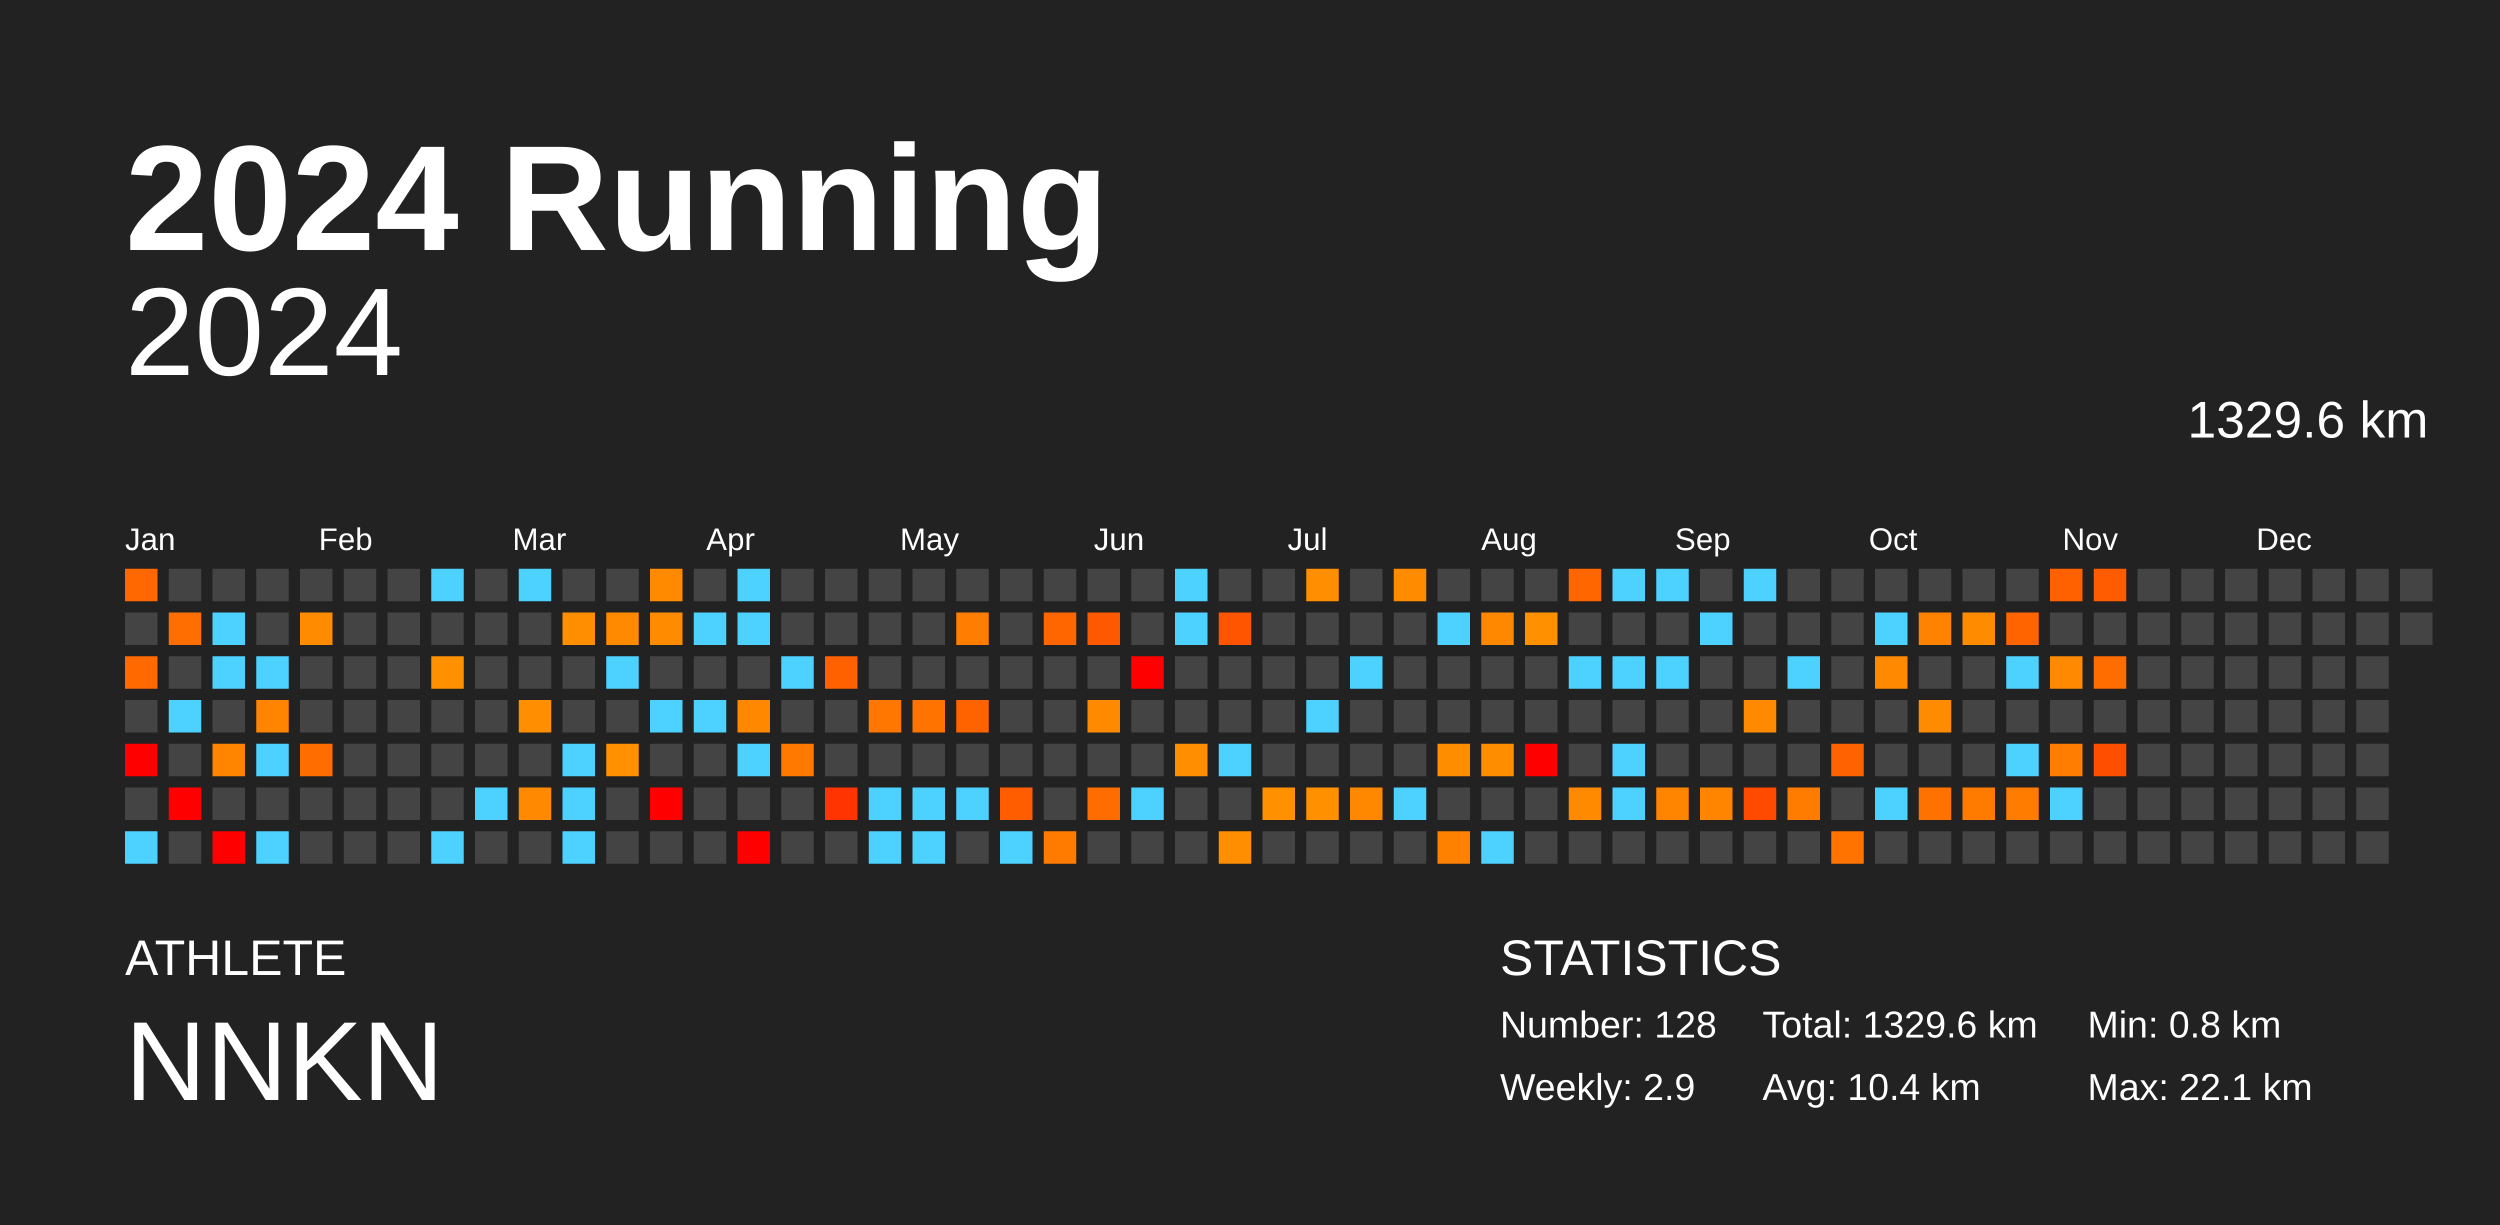
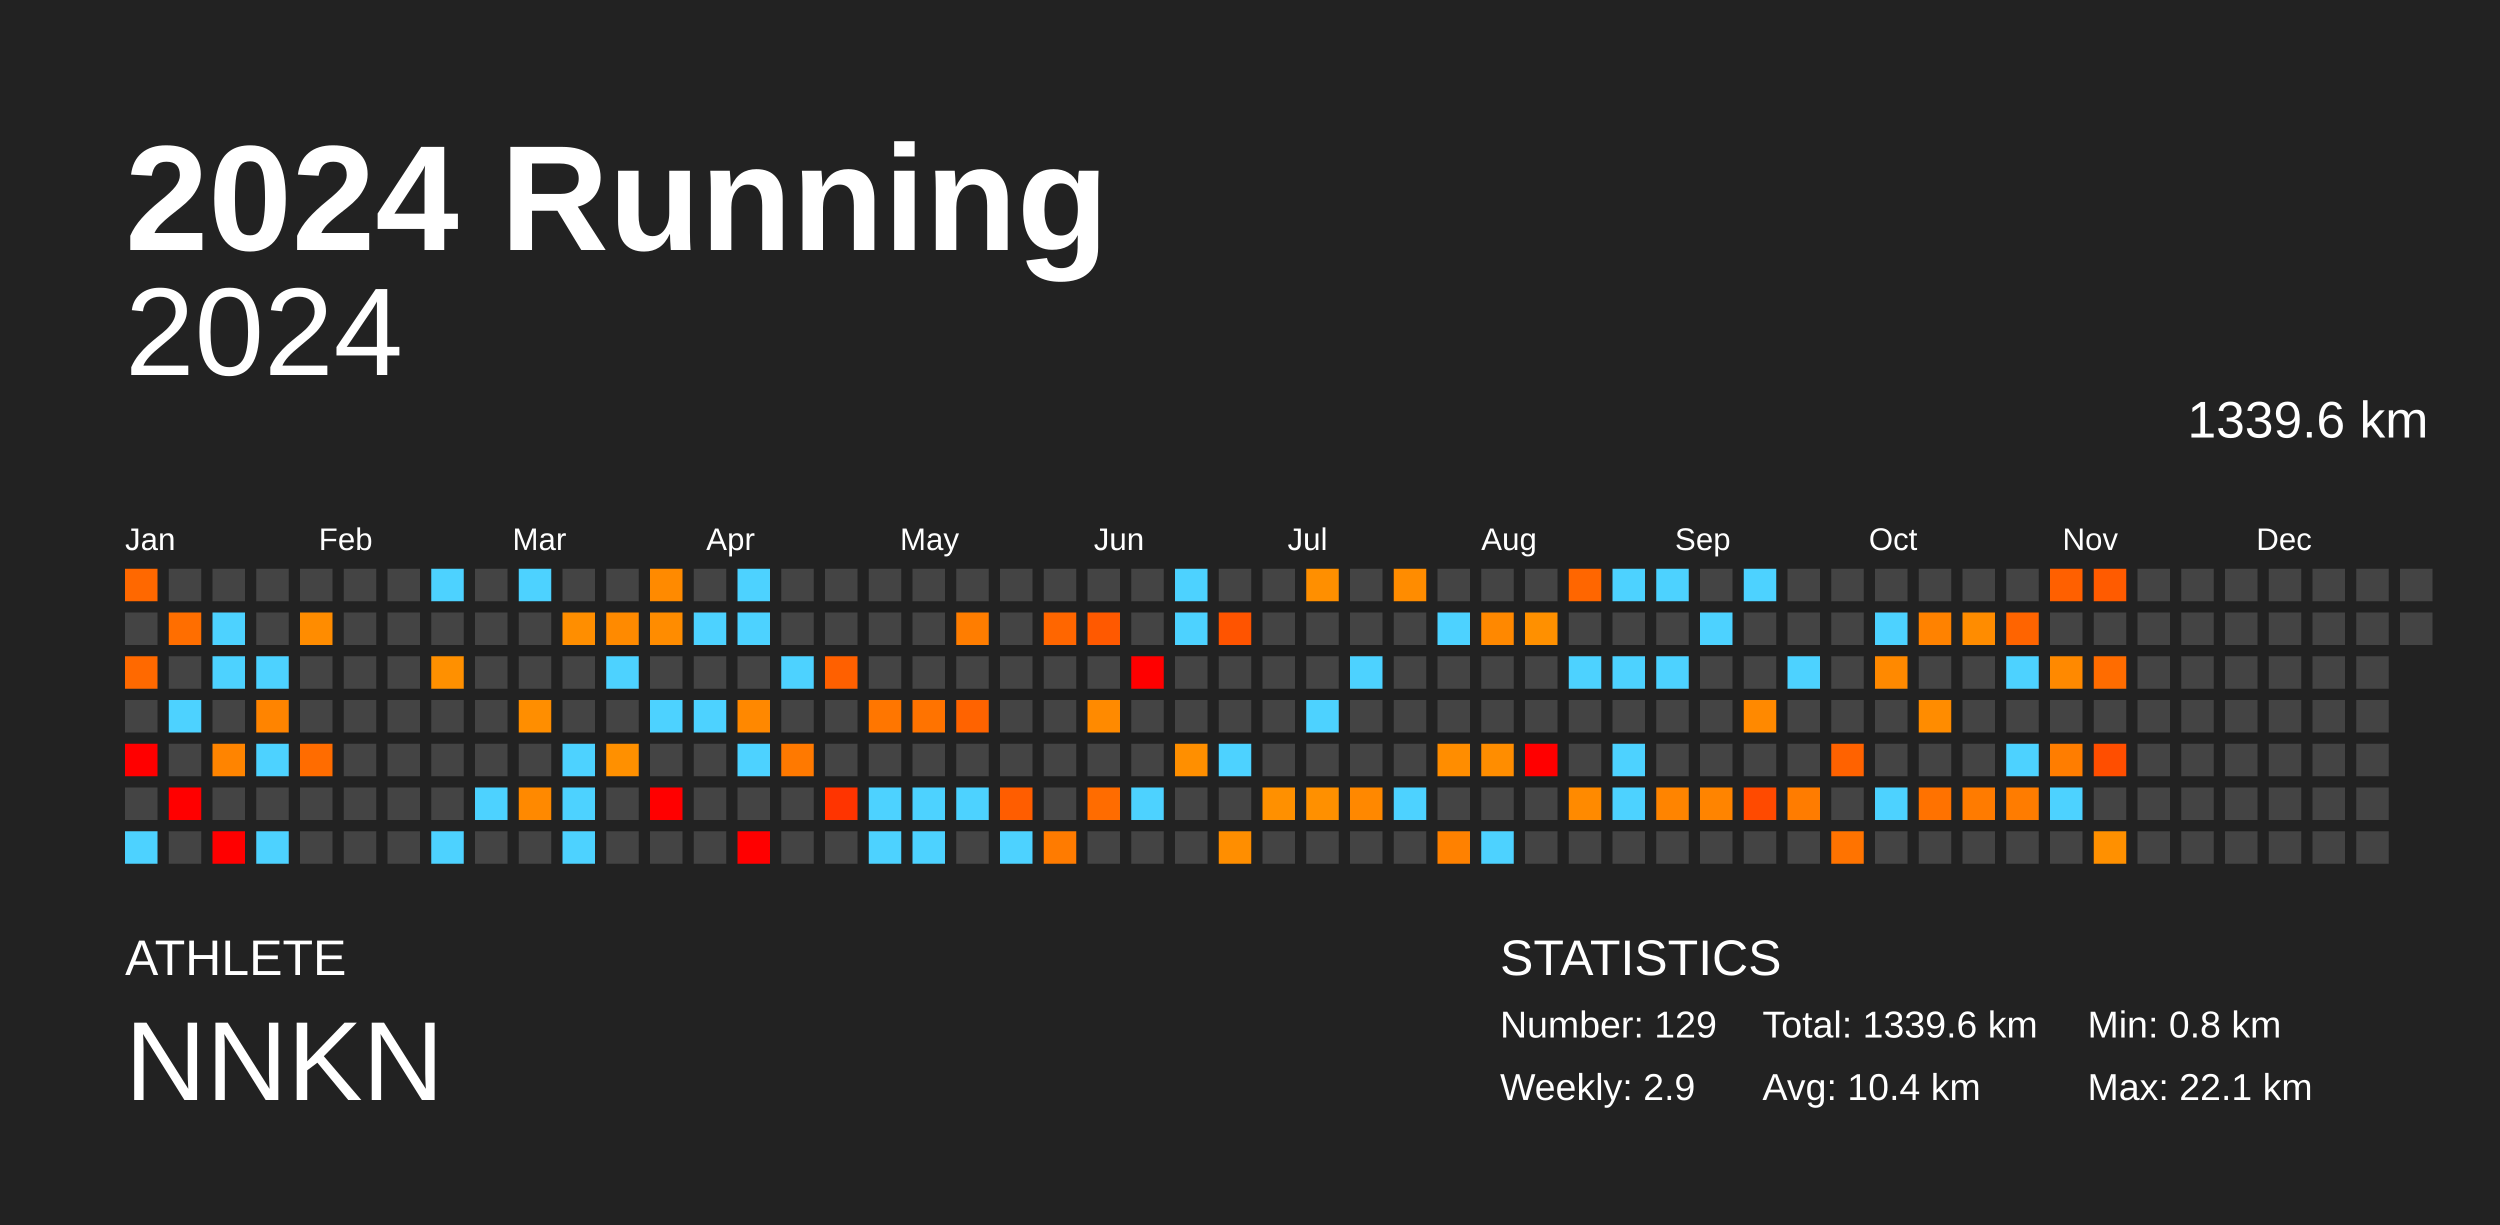
<svg xmlns="http://www.w3.org/2000/svg" baseProfile="full" height="98mm" version="1.1" viewBox="0,0,200,98" width="200mm">
  <defs />
  <rect fill="#222222" height="98" width="200" x="0" y="0" />
  <text fill="#FFFFFF" style="font-size:12px; font-family:Arial; font-weight:bold;" x="10" y="20">2024 Running</text>
  <text fill="#FFFFFF" style="font-size:4px; font-family:Arial" x="10" y="78">ATHLETE</text>
  <text fill="#FFFFFF" style="font-size:9px; font-family:Arial" x="10" y="88">NNKN</text>
  <text fill="#FFFFFF" style="font-size:4px; font-family:Arial" x="120" y="78">STATISTICS</text>
-   <text fill="#FFFFFF" style="font-size:3px; font-family:Arial" x="120" y="83">Number: 128</text>
+   <text fill="#FFFFFF" style="font-size:3px; font-family:Arial" x="120" y="83">Number: 129</text>
  <text fill="#FFFFFF" style="font-size:3px; font-family:Arial" x="120" y="88">Weekly: 2.9</text>
-   <text fill="#FFFFFF" style="font-size:3px; font-family:Arial" x="141" y="83">Total: 1329.6 km</text>
+   <text fill="#FFFFFF" style="font-size:3px; font-family:Arial" x="141" y="83">Total: 1339.6 km</text>
  <text fill="#FFFFFF" style="font-size:3px; font-family:Arial" x="141" y="88">Avg: 10.4 km</text>
  <text fill="#FFFFFF" style="font-size:3px; font-family:Arial" x="167" y="83">Min: 0.8 km</text>
  <text fill="#FFFFFF" style="font-size:3px; font-family:Arial" x="167" y="88">Max: 22.1 km</text>
  <text alignment-baseline="hanging" fill="#FFFFFF" style="font-size:10.0px; font-family:Arial;" x="10" y="30">2024</text>
-   <text alignment-baseline="hanging" fill="#FFFFFF" style="font-size:4.125px; font-family:Arial;" x="175" y="35">1329.6 km</text>
+   <text alignment-baseline="hanging" fill="#FFFFFF" style="font-size:4.125px; font-family:Arial;" x="175" y="35">1339.6 km</text>
  <text fill="#FFFFFF" style="font-size:2.5px; font-family:Arial" x="10.0" y="44">Jan</text>
  <text fill="#FFFFFF" style="font-size:2.5px; font-family:Arial" x="25.5" y="44">Feb</text>
  <text fill="#FFFFFF" style="font-size:2.5px; font-family:Arial" x="41.0" y="44">Mar</text>
  <text fill="#FFFFFF" style="font-size:2.5px; font-family:Arial" x="56.5" y="44">Apr</text>
  <text fill="#FFFFFF" style="font-size:2.5px; font-family:Arial" x="72.0" y="44">May</text>
  <text fill="#FFFFFF" style="font-size:2.5px; font-family:Arial" x="87.5" y="44">Jun</text>
  <text fill="#FFFFFF" style="font-size:2.5px; font-family:Arial" x="103.0" y="44">Jul</text>
  <text fill="#FFFFFF" style="font-size:2.5px; font-family:Arial" x="118.5" y="44">Aug</text>
  <text fill="#FFFFFF" style="font-size:2.5px; font-family:Arial" x="134.0" y="44">Sep</text>
  <text fill="#FFFFFF" style="font-size:2.5px; font-family:Arial" x="149.5" y="44">Oct</text>
  <text fill="#FFFFFF" style="font-size:2.5px; font-family:Arial" x="165.0" y="44">Nov</text>
  <text fill="#FFFFFF" style="font-size:2.5px; font-family:Arial" x="180.5" y="44">Dec</text>
  <rect fill="#ff6800" height="2.6" width="2.6" x="10.0" y="45.5" />
  <rect fill="#444444" height="2.6" width="2.6" x="10.0" y="49.0" />
  <rect fill="#ff6900" height="2.6" width="2.6" x="10.0" y="52.5" />
  <rect fill="#444444" height="2.6" width="2.6" x="10.0" y="56.0" />
  <rect fill="red" height="2.6" width="2.6" x="10.0" y="59.5" />
  <rect fill="#444444" height="2.6" width="2.6" x="10.0" y="63.0" />
  <rect fill="#4dd2ff" height="2.6" width="2.6" x="10.0" y="66.5" />
  <rect fill="#444444" height="2.6" width="2.6" x="13.5" y="45.5" />
  <rect fill="#ff6e00" height="2.6" width="2.6" x="13.5" y="49.0" />
  <rect fill="#444444" height="2.6" width="2.6" x="13.5" y="52.5" />
  <rect fill="#4dd2ff" height="2.6" width="2.6" x="13.5" y="56.0" />
  <rect fill="#444444" height="2.6" width="2.6" x="13.5" y="59.5" />
  <rect fill="red" height="2.6" width="2.6" x="13.5" y="63.0" />
  <rect fill="#444444" height="2.6" width="2.6" x="13.5" y="66.5" />
  <rect fill="#444444" height="2.6" width="2.6" x="17.0" y="45.5" />
  <rect fill="#4dd2ff" height="2.6" width="2.6" x="17.0" y="49.0" />
  <rect fill="#4dd2ff" height="2.6" width="2.6" x="17.0" y="52.5" />
  <rect fill="#444444" height="2.6" width="2.6" x="17.0" y="56.0" />
  <rect fill="#ff8400" height="2.6" width="2.6" x="17.0" y="59.5" />
  <rect fill="#444444" height="2.6" width="2.6" x="17.0" y="63.0" />
  <rect fill="red" height="2.6" width="2.6" x="17.0" y="66.5" />
  <rect fill="#444444" height="2.6" width="2.6" x="20.5" y="45.5" />
  <rect fill="#444444" height="2.6" width="2.6" x="20.5" y="49.0" />
  <rect fill="#4dd2ff" height="2.6" width="2.6" x="20.5" y="52.5" />
  <rect fill="#ff8400" height="2.6" width="2.6" x="20.5" y="56.0" />
  <rect fill="#4dd2ff" height="2.6" width="2.6" x="20.5" y="59.5" />
  <rect fill="#444444" height="2.6" width="2.6" x="20.5" y="63.0" />
  <rect fill="#4dd2ff" height="2.6" width="2.6" x="20.5" y="66.5" />
  <rect fill="#444444" height="2.6" width="2.6" x="24.0" y="45.5" />
  <rect fill="#ff8c00" height="2.6" width="2.6" x="24.0" y="49.0" />
  <rect fill="#444444" height="2.6" width="2.6" x="24.0" y="52.5" />
  <rect fill="#444444" height="2.6" width="2.6" x="24.0" y="56.0" />
  <rect fill="#ff6c00" height="2.6" width="2.6" x="24.0" y="59.5" />
  <rect fill="#444444" height="2.6" width="2.6" x="24.0" y="63.0" />
  <rect fill="#444444" height="2.6" width="2.6" x="24.0" y="66.5" />
  <rect fill="#444444" height="2.6" width="2.6" x="27.5" y="45.5" />
  <rect fill="#444444" height="2.6" width="2.6" x="27.5" y="49.0" />
  <rect fill="#444444" height="2.6" width="2.6" x="27.5" y="52.5" />
  <rect fill="#444444" height="2.6" width="2.6" x="27.5" y="56.0" />
  <rect fill="#444444" height="2.6" width="2.6" x="27.5" y="59.5" />
  <rect fill="#444444" height="2.6" width="2.6" x="27.5" y="63.0" />
  <rect fill="#444444" height="2.6" width="2.6" x="27.5" y="66.5" />
  <rect fill="#444444" height="2.6" width="2.6" x="31.0" y="45.5" />
  <rect fill="#444444" height="2.6" width="2.6" x="31.0" y="49.0" />
  <rect fill="#444444" height="2.6" width="2.6" x="31.0" y="52.5" />
  <rect fill="#444444" height="2.6" width="2.6" x="31.0" y="56.0" />
  <rect fill="#444444" height="2.6" width="2.6" x="31.0" y="59.5" />
  <rect fill="#444444" height="2.6" width="2.6" x="31.0" y="63.0" />
  <rect fill="#444444" height="2.6" width="2.6" x="31.0" y="66.5" />
  <rect fill="#4dd2ff" height="2.6" width="2.6" x="34.5" y="45.5" />
  <rect fill="#444444" height="2.6" width="2.6" x="34.5" y="49.0" />
  <rect fill="#ff9000" height="2.6" width="2.6" x="34.5" y="52.5" />
  <rect fill="#444444" height="2.6" width="2.6" x="34.5" y="56.0" />
  <rect fill="#444444" height="2.6" width="2.6" x="34.5" y="59.5" />
  <rect fill="#444444" height="2.6" width="2.6" x="34.5" y="63.0" />
  <rect fill="#4dd2ff" height="2.6" width="2.6" x="34.5" y="66.5" />
  <rect fill="#444444" height="2.6" width="2.6" x="38.0" y="45.5" />
  <rect fill="#444444" height="2.6" width="2.6" x="38.0" y="49.0" />
  <rect fill="#444444" height="2.6" width="2.6" x="38.0" y="52.5" />
  <rect fill="#444444" height="2.6" width="2.6" x="38.0" y="56.0" />
  <rect fill="#444444" height="2.6" width="2.6" x="38.0" y="59.5" />
  <rect fill="#4dd2ff" height="2.6" width="2.6" x="38.0" y="63.0" />
  <rect fill="#444444" height="2.6" width="2.6" x="38.0" y="66.5" />
  <rect fill="#4dd2ff" height="2.6" width="2.6" x="41.5" y="45.5" />
  <rect fill="#444444" height="2.6" width="2.6" x="41.5" y="49.0" />
  <rect fill="#444444" height="2.6" width="2.6" x="41.5" y="52.5" />
  <rect fill="#ff8e00" height="2.6" width="2.6" x="41.5" y="56.0" />
  <rect fill="#444444" height="2.6" width="2.6" x="41.5" y="59.5" />
  <rect fill="#ff8900" height="2.6" width="2.6" x="41.5" y="63.0" />
  <rect fill="#444444" height="2.6" width="2.6" x="41.5" y="66.5" />
  <rect fill="#444444" height="2.6" width="2.6" x="45.0" y="45.5" />
  <rect fill="#ff8e00" height="2.6" width="2.6" x="45.0" y="49.0" />
  <rect fill="#444444" height="2.6" width="2.6" x="45.0" y="52.5" />
  <rect fill="#444444" height="2.6" width="2.6" x="45.0" y="56.0" />
  <rect fill="#4dd2ff" height="2.6" width="2.6" x="45.0" y="59.5" />
  <rect fill="#4dd2ff" height="2.6" width="2.6" x="45.0" y="63.0" />
  <rect fill="#4dd2ff" height="2.6" width="2.6" x="45.0" y="66.5" />
  <rect fill="#444444" height="2.6" width="2.6" x="48.5" y="45.5" />
  <rect fill="#ff8a00" height="2.6" width="2.6" x="48.5" y="49.0" />
  <rect fill="#4dd2ff" height="2.6" width="2.6" x="48.5" y="52.5" />
  <rect fill="#444444" height="2.6" width="2.6" x="48.5" y="56.0" />
  <rect fill="#ff9000" height="2.6" width="2.6" x="48.5" y="59.5" />
  <rect fill="#444444" height="2.6" width="2.6" x="48.5" y="63.0" />
  <rect fill="#444444" height="2.6" width="2.6" x="48.5" y="66.5" />
  <rect fill="#ff8a00" height="2.6" width="2.6" x="52.0" y="45.5" />
  <rect fill="#ff8c00" height="2.6" width="2.6" x="52.0" y="49.0" />
  <rect fill="#444444" height="2.6" width="2.6" x="52.0" y="52.5" />
  <rect fill="#4dd2ff" height="2.6" width="2.6" x="52.0" y="56.0" />
  <rect fill="#444444" height="2.6" width="2.6" x="52.0" y="59.5" />
  <rect fill="red" height="2.6" width="2.6" x="52.0" y="63.0" />
  <rect fill="#444444" height="2.6" width="2.6" x="52.0" y="66.5" />
  <rect fill="#444444" height="2.6" width="2.6" x="55.5" y="45.5" />
  <rect fill="#4dd2ff" height="2.6" width="2.6" x="55.5" y="49.0" />
  <rect fill="#444444" height="2.6" width="2.6" x="55.5" y="52.5" />
  <rect fill="#4dd2ff" height="2.6" width="2.6" x="55.5" y="56.0" />
  <rect fill="#444444" height="2.6" width="2.6" x="55.5" y="59.5" />
  <rect fill="#444444" height="2.6" width="2.6" x="55.5" y="63.0" />
  <rect fill="#444444" height="2.6" width="2.6" x="55.5" y="66.5" />
  <rect fill="#4dd2ff" height="2.6" width="2.6" x="59.0" y="45.5" />
  <rect fill="#4dd2ff" height="2.6" width="2.6" x="59.0" y="49.0" />
  <rect fill="#444444" height="2.6" width="2.6" x="59.0" y="52.5" />
  <rect fill="#ff8800" height="2.6" width="2.6" x="59.0" y="56.0" />
  <rect fill="#4dd2ff" height="2.6" width="2.6" x="59.0" y="59.5" />
  <rect fill="#444444" height="2.6" width="2.6" x="59.0" y="63.0" />
  <rect fill="red" height="2.6" width="2.6" x="59.0" y="66.5" />
  <rect fill="#444444" height="2.6" width="2.6" x="62.5" y="45.5" />
  <rect fill="#444444" height="2.6" width="2.6" x="62.5" y="49.0" />
  <rect fill="#4dd2ff" height="2.6" width="2.6" x="62.5" y="52.5" />
  <rect fill="#444444" height="2.6" width="2.6" x="62.5" y="56.0" />
  <rect fill="#ff7900" height="2.6" width="2.6" x="62.5" y="59.5" />
  <rect fill="#444444" height="2.6" width="2.6" x="62.5" y="63.0" />
  <rect fill="#444444" height="2.6" width="2.6" x="62.5" y="66.5" />
  <rect fill="#444444" height="2.6" width="2.6" x="66.0" y="45.5" />
  <rect fill="#444444" height="2.6" width="2.6" x="66.0" y="49.0" />
  <rect fill="#ff6000" height="2.6" width="2.6" x="66.0" y="52.5" />
  <rect fill="#444444" height="2.6" width="2.6" x="66.0" y="56.0" />
  <rect fill="#444444" height="2.6" width="2.6" x="66.0" y="59.5" />
  <rect fill="#ff3400" height="2.6" width="2.6" x="66.0" y="63.0" />
  <rect fill="#444444" height="2.6" width="2.6" x="66.0" y="66.5" />
  <rect fill="#444444" height="2.6" width="2.6" x="69.5" y="45.5" />
  <rect fill="#444444" height="2.6" width="2.6" x="69.5" y="49.0" />
  <rect fill="#444444" height="2.6" width="2.6" x="69.5" y="52.5" />
  <rect fill="#ff7600" height="2.6" width="2.6" x="69.5" y="56.0" />
  <rect fill="#444444" height="2.6" width="2.6" x="69.5" y="59.5" />
  <rect fill="#4dd2ff" height="2.6" width="2.6" x="69.5" y="63.0" />
  <rect fill="#4dd2ff" height="2.6" width="2.6" x="69.5" y="66.5" />
  <rect fill="#444444" height="2.6" width="2.6" x="73.0" y="45.5" />
  <rect fill="#444444" height="2.6" width="2.6" x="73.0" y="49.0" />
  <rect fill="#444444" height="2.6" width="2.6" x="73.0" y="52.5" />
  <rect fill="#ff7300" height="2.6" width="2.6" x="73.0" y="56.0" />
  <rect fill="#444444" height="2.6" width="2.6" x="73.0" y="59.5" />
  <rect fill="#4dd2ff" height="2.6" width="2.6" x="73.0" y="63.0" />
  <rect fill="#4dd2ff" height="2.6" width="2.6" x="73.0" y="66.5" />
  <rect fill="#444444" height="2.6" width="2.6" x="76.5" y="45.5" />
  <rect fill="#ff7d00" height="2.6" width="2.6" x="76.5" y="49.0" />
  <rect fill="#444444" height="2.6" width="2.6" x="76.5" y="52.5" />
  <rect fill="#ff6300" height="2.6" width="2.6" x="76.5" y="56.0" />
  <rect fill="#444444" height="2.6" width="2.6" x="76.5" y="59.5" />
  <rect fill="#4dd2ff" height="2.6" width="2.6" x="76.5" y="63.0" />
  <rect fill="#444444" height="2.6" width="2.6" x="76.5" y="66.5" />
  <rect fill="#444444" height="2.6" width="2.6" x="80.0" y="45.5" />
  <rect fill="#444444" height="2.6" width="2.6" x="80.0" y="49.0" />
  <rect fill="#444444" height="2.6" width="2.6" x="80.0" y="52.5" />
  <rect fill="#444444" height="2.6" width="2.6" x="80.0" y="56.0" />
  <rect fill="#444444" height="2.6" width="2.6" x="80.0" y="59.5" />
  <rect fill="#ff5d00" height="2.6" width="2.6" x="80.0" y="63.0" />
  <rect fill="#4dd2ff" height="2.6" width="2.6" x="80.0" y="66.5" />
  <rect fill="#444444" height="2.6" width="2.6" x="83.5" y="45.5" />
  <rect fill="#ff6600" height="2.6" width="2.6" x="83.5" y="49.0" />
  <rect fill="#444444" height="2.6" width="2.6" x="83.5" y="52.5" />
  <rect fill="#444444" height="2.6" width="2.6" x="83.5" y="56.0" />
  <rect fill="#444444" height="2.6" width="2.6" x="83.5" y="59.5" />
  <rect fill="#444444" height="2.6" width="2.6" x="83.5" y="63.0" />
  <rect fill="#ff7b00" height="2.6" width="2.6" x="83.5" y="66.5" />
  <rect fill="#444444" height="2.6" width="2.6" x="87.0" y="45.5" />
  <rect fill="#ff5900" height="2.6" width="2.6" x="87.0" y="49.0" />
  <rect fill="#444444" height="2.6" width="2.6" x="87.0" y="52.5" />
  <rect fill="#ff8a00" height="2.6" width="2.6" x="87.0" y="56.0" />
  <rect fill="#444444" height="2.6" width="2.6" x="87.0" y="59.5" />
  <rect fill="#ff6c00" height="2.6" width="2.6" x="87.0" y="63.0" />
  <rect fill="#444444" height="2.6" width="2.6" x="87.0" y="66.5" />
  <rect fill="#444444" height="2.6" width="2.6" x="90.5" y="45.5" />
  <rect fill="#444444" height="2.6" width="2.6" x="90.5" y="49.0" />
  <rect fill="red" height="2.6" width="2.6" x="90.5" y="52.5" />
  <rect fill="#444444" height="2.6" width="2.6" x="90.5" y="56.0" />
  <rect fill="#444444" height="2.6" width="2.6" x="90.5" y="59.5" />
  <rect fill="#4dd2ff" height="2.6" width="2.6" x="90.5" y="63.0" />
  <rect fill="#444444" height="2.6" width="2.6" x="90.5" y="66.5" />
  <rect fill="#4dd2ff" height="2.6" width="2.6" x="94.0" y="45.5" />
  <rect fill="#4dd2ff" height="2.6" width="2.6" x="94.0" y="49.0" />
  <rect fill="#444444" height="2.6" width="2.6" x="94.0" y="52.5" />
  <rect fill="#444444" height="2.6" width="2.6" x="94.0" y="56.0" />
  <rect fill="#ff8f00" height="2.6" width="2.6" x="94.0" y="59.5" />
  <rect fill="#444444" height="2.6" width="2.6" x="94.0" y="63.0" />
  <rect fill="#444444" height="2.6" width="2.6" x="94.0" y="66.5" />
  <rect fill="#444444" height="2.6" width="2.6" x="97.5" y="45.5" />
  <rect fill="#ff5400" height="2.6" width="2.6" x="97.5" y="49.0" />
  <rect fill="#444444" height="2.6" width="2.6" x="97.5" y="52.5" />
  <rect fill="#444444" height="2.6" width="2.6" x="97.5" y="56.0" />
  <rect fill="#4dd2ff" height="2.6" width="2.6" x="97.5" y="59.5" />
  <rect fill="#444444" height="2.6" width="2.6" x="97.5" y="63.0" />
  <rect fill="#ff8e00" height="2.6" width="2.6" x="97.5" y="66.5" />
  <rect fill="#444444" height="2.6" width="2.6" x="101.0" y="45.5" />
  <rect fill="#444444" height="2.6" width="2.6" x="101.0" y="49.0" />
  <rect fill="#444444" height="2.6" width="2.6" x="101.0" y="52.5" />
  <rect fill="#444444" height="2.6" width="2.6" x="101.0" y="56.0" />
  <rect fill="#444444" height="2.6" width="2.6" x="101.0" y="59.5" />
  <rect fill="#ff9000" height="2.6" width="2.6" x="101.0" y="63.0" />
  <rect fill="#444444" height="2.6" width="2.6" x="101.0" y="66.5" />
  <rect fill="#ff8f00" height="2.6" width="2.6" x="104.5" y="45.5" />
  <rect fill="#444444" height="2.6" width="2.6" x="104.5" y="49.0" />
  <rect fill="#444444" height="2.6" width="2.6" x="104.5" y="52.5" />
  <rect fill="#4dd2ff" height="2.6" width="2.6" x="104.5" y="56.0" />
  <rect fill="#444444" height="2.6" width="2.6" x="104.5" y="59.5" />
  <rect fill="#ff9000" height="2.6" width="2.6" x="104.5" y="63.0" />
  <rect fill="#444444" height="2.6" width="2.6" x="104.5" y="66.5" />
  <rect fill="#444444" height="2.6" width="2.6" x="108.0" y="45.5" />
  <rect fill="#444444" height="2.6" width="2.6" x="108.0" y="49.0" />
  <rect fill="#4dd2ff" height="2.6" width="2.6" x="108.0" y="52.5" />
  <rect fill="#444444" height="2.6" width="2.6" x="108.0" y="56.0" />
  <rect fill="#444444" height="2.6" width="2.6" x="108.0" y="59.5" />
  <rect fill="#ff8800" height="2.6" width="2.6" x="108.0" y="63.0" />
  <rect fill="#444444" height="2.6" width="2.6" x="108.0" y="66.5" />
  <rect fill="#ff8c00" height="2.6" width="2.6" x="111.5" y="45.5" />
  <rect fill="#444444" height="2.6" width="2.6" x="111.5" y="49.0" />
  <rect fill="#444444" height="2.6" width="2.6" x="111.5" y="52.5" />
  <rect fill="#444444" height="2.6" width="2.6" x="111.5" y="56.0" />
  <rect fill="#444444" height="2.6" width="2.6" x="111.5" y="59.5" />
  <rect fill="#4dd2ff" height="2.6" width="2.6" x="111.5" y="63.0" />
  <rect fill="#444444" height="2.6" width="2.6" x="111.5" y="66.5" />
  <rect fill="#444444" height="2.6" width="2.6" x="115.0" y="45.5" />
  <rect fill="#4dd2ff" height="2.6" width="2.6" x="115.0" y="49.0" />
  <rect fill="#444444" height="2.6" width="2.6" x="115.0" y="52.5" />
  <rect fill="#444444" height="2.6" width="2.6" x="115.0" y="56.0" />
  <rect fill="#ff8d00" height="2.6" width="2.6" x="115.0" y="59.5" />
  <rect fill="#444444" height="2.6" width="2.6" x="115.0" y="63.0" />
  <rect fill="#ff8100" height="2.6" width="2.6" x="115.0" y="66.5" />
  <rect fill="#444444" height="2.6" width="2.6" x="118.5" y="45.5" />
  <rect fill="#ff8800" height="2.6" width="2.6" x="118.5" y="49.0" />
  <rect fill="#444444" height="2.6" width="2.6" x="118.5" y="52.5" />
  <rect fill="#444444" height="2.6" width="2.6" x="118.5" y="56.0" />
  <rect fill="#ff8d00" height="2.6" width="2.6" x="118.5" y="59.5" />
  <rect fill="#444444" height="2.6" width="2.6" x="118.5" y="63.0" />
  <rect fill="#4dd2ff" height="2.6" width="2.6" x="118.5" y="66.5" />
  <rect fill="#444444" height="2.6" width="2.6" x="122.0" y="45.5" />
  <rect fill="#ff9000" height="2.6" width="2.6" x="122.0" y="49.0" />
  <rect fill="#444444" height="2.6" width="2.6" x="122.0" y="52.5" />
  <rect fill="#444444" height="2.6" width="2.6" x="122.0" y="56.0" />
  <rect fill="red" height="2.6" width="2.6" x="122.0" y="59.5" />
  <rect fill="#444444" height="2.6" width="2.6" x="122.0" y="63.0" />
  <rect fill="#444444" height="2.6" width="2.6" x="122.0" y="66.5" />
  <rect fill="#ff6600" height="2.6" width="2.6" x="125.5" y="45.5" />
  <rect fill="#444444" height="2.6" width="2.6" x="125.5" y="49.0" />
  <rect fill="#4dd2ff" height="2.6" width="2.6" x="125.5" y="52.5" />
  <rect fill="#444444" height="2.6" width="2.6" x="125.5" y="56.0" />
  <rect fill="#444444" height="2.6" width="2.6" x="125.5" y="59.5" />
  <rect fill="#ff8a00" height="2.6" width="2.6" x="125.5" y="63.0" />
  <rect fill="#444444" height="2.6" width="2.6" x="125.5" y="66.5" />
  <rect fill="#4dd2ff" height="2.6" width="2.6" x="129.0" y="45.5" />
  <rect fill="#444444" height="2.6" width="2.6" x="129.0" y="49.0" />
  <rect fill="#4dd2ff" height="2.6" width="2.6" x="129.0" y="52.5" />
  <rect fill="#444444" height="2.6" width="2.6" x="129.0" y="56.0" />
  <rect fill="#4dd2ff" height="2.6" width="2.6" x="129.0" y="59.5" />
  <rect fill="#4dd2ff" height="2.6" width="2.6" x="129.0" y="63.0" />
  <rect fill="#444444" height="2.6" width="2.6" x="129.0" y="66.5" />
  <rect fill="#4dd2ff" height="2.6" width="2.6" x="132.5" y="45.5" />
  <rect fill="#444444" height="2.6" width="2.6" x="132.5" y="49.0" />
  <rect fill="#4dd2ff" height="2.6" width="2.6" x="132.5" y="52.5" />
  <rect fill="#444444" height="2.6" width="2.6" x="132.5" y="56.0" />
  <rect fill="#444444" height="2.6" width="2.6" x="132.5" y="59.5" />
  <rect fill="#ff8400" height="2.6" width="2.6" x="132.5" y="63.0" />
  <rect fill="#444444" height="2.6" width="2.6" x="132.5" y="66.5" />
  <rect fill="#444444" height="2.6" width="2.6" x="136.0" y="45.5" />
  <rect fill="#4dd2ff" height="2.6" width="2.6" x="136.0" y="49.0" />
  <rect fill="#444444" height="2.6" width="2.6" x="136.0" y="52.5" />
  <rect fill="#444444" height="2.6" width="2.6" x="136.0" y="56.0" />
  <rect fill="#444444" height="2.6" width="2.6" x="136.0" y="59.5" />
  <rect fill="#ff8400" height="2.6" width="2.6" x="136.0" y="63.0" />
  <rect fill="#444444" height="2.6" width="2.6" x="136.0" y="66.5" />
  <rect fill="#4dd2ff" height="2.6" width="2.6" x="139.5" y="45.5" />
  <rect fill="#444444" height="2.6" width="2.6" x="139.5" y="49.0" />
  <rect fill="#444444" height="2.6" width="2.6" x="139.5" y="52.5" />
  <rect fill="#ff8900" height="2.6" width="2.6" x="139.5" y="56.0" />
  <rect fill="#444444" height="2.6" width="2.6" x="139.5" y="59.5" />
  <rect fill="#ff4a00" height="2.6" width="2.6" x="139.5" y="63.0" />
  <rect fill="#444444" height="2.6" width="2.6" x="139.5" y="66.5" />
  <rect fill="#444444" height="2.6" width="2.6" x="143.0" y="45.5" />
  <rect fill="#444444" height="2.6" width="2.6" x="143.0" y="49.0" />
  <rect fill="#4dd2ff" height="2.6" width="2.6" x="143.0" y="52.5" />
  <rect fill="#444444" height="2.6" width="2.6" x="143.0" y="56.0" />
  <rect fill="#444444" height="2.6" width="2.6" x="143.0" y="59.5" />
  <rect fill="#ff7c00" height="2.6" width="2.6" x="143.0" y="63.0" />
  <rect fill="#444444" height="2.6" width="2.6" x="143.0" y="66.5" />
  <rect fill="#444444" height="2.6" width="2.6" x="146.5" y="45.5" />
  <rect fill="#444444" height="2.6" width="2.6" x="146.5" y="49.0" />
  <rect fill="#444444" height="2.6" width="2.6" x="146.5" y="52.5" />
  <rect fill="#444444" height="2.6" width="2.6" x="146.5" y="56.0" />
  <rect fill="#ff6200" height="2.6" width="2.6" x="146.5" y="59.5" />
  <rect fill="#444444" height="2.6" width="2.6" x="146.5" y="63.0" />
  <rect fill="#ff7300" height="2.6" width="2.6" x="146.5" y="66.5" />
  <rect fill="#444444" height="2.6" width="2.6" x="150.0" y="45.5" />
  <rect fill="#4dd2ff" height="2.6" width="2.6" x="150.0" y="49.0" />
  <rect fill="#ff8900" height="2.6" width="2.6" x="150.0" y="52.5" />
  <rect fill="#444444" height="2.6" width="2.6" x="150.0" y="56.0" />
  <rect fill="#444444" height="2.6" width="2.6" x="150.0" y="59.5" />
  <rect fill="#4dd2ff" height="2.6" width="2.6" x="150.0" y="63.0" />
  <rect fill="#444444" height="2.6" width="2.6" x="150.0" y="66.5" />
  <rect fill="#444444" height="2.6" width="2.6" x="153.5" y="45.5" />
  <rect fill="#ff8200" height="2.6" width="2.6" x="153.5" y="49.0" />
  <rect fill="#444444" height="2.6" width="2.6" x="153.5" y="52.5" />
  <rect fill="#ff8c00" height="2.6" width="2.6" x="153.5" y="56.0" />
  <rect fill="#444444" height="2.6" width="2.6" x="153.5" y="59.5" />
  <rect fill="#ff7200" height="2.6" width="2.6" x="153.5" y="63.0" />
  <rect fill="#444444" height="2.6" width="2.6" x="153.5" y="66.5" />
  <rect fill="#444444" height="2.6" width="2.6" x="157.0" y="45.5" />
  <rect fill="#ff8c00" height="2.6" width="2.6" x="157.0" y="49.0" />
  <rect fill="#444444" height="2.6" width="2.6" x="157.0" y="52.5" />
  <rect fill="#444444" height="2.6" width="2.6" x="157.0" y="56.0" />
  <rect fill="#444444" height="2.6" width="2.6" x="157.0" y="59.5" />
  <rect fill="#ff7b00" height="2.6" width="2.6" x="157.0" y="63.0" />
  <rect fill="#444444" height="2.6" width="2.6" x="157.0" y="66.5" />
  <rect fill="#444444" height="2.6" width="2.6" x="160.5" y="45.5" />
  <rect fill="#ff6400" height="2.6" width="2.6" x="160.5" y="49.0" />
  <rect fill="#4dd2ff" height="2.6" width="2.6" x="160.5" y="52.5" />
  <rect fill="#444444" height="2.6" width="2.6" x="160.5" y="56.0" />
  <rect fill="#4dd2ff" height="2.6" width="2.6" x="160.5" y="59.5" />
  <rect fill="#ff7c00" height="2.6" width="2.6" x="160.5" y="63.0" />
  <rect fill="#444444" height="2.6" width="2.6" x="160.5" y="66.5" />
  <rect fill="#ff6000" height="2.6" width="2.6" x="164.0" y="45.5" />
  <rect fill="#444444" height="2.6" width="2.6" x="164.0" y="49.0" />
  <rect fill="#ff8900" height="2.6" width="2.6" x="164.0" y="52.5" />
  <rect fill="#444444" height="2.6" width="2.6" x="164.0" y="56.0" />
  <rect fill="#ff7d00" height="2.6" width="2.6" x="164.0" y="59.5" />
  <rect fill="#4dd2ff" height="2.6" width="2.6" x="164.0" y="63.0" />
  <rect fill="#444444" height="2.6" width="2.6" x="164.0" y="66.5" />
  <rect fill="#ff5b00" height="2.6" width="2.6" x="167.5" y="45.5" />
  <rect fill="#444444" height="2.6" width="2.6" x="167.5" y="49.0" />
  <rect fill="#ff6c00" height="2.6" width="2.6" x="167.5" y="52.5" />
  <rect fill="#444444" height="2.6" width="2.6" x="167.5" y="56.0" />
  <rect fill="#ff4e00" height="2.6" width="2.6" x="167.5" y="59.5" />
  <rect fill="#444444" height="2.6" width="2.6" x="167.5" y="63.0" />
-   <rect fill="#444444" height="2.6" width="2.6" x="167.5" y="66.5" />
+   <rect fill="#ff9000" height="2.6" width="2.6" x="167.5" y="66.5" />
  <rect fill="#444444" height="2.6" width="2.6" x="171.0" y="45.5" />
  <rect fill="#444444" height="2.6" width="2.6" x="171.0" y="49.0" />
  <rect fill="#444444" height="2.6" width="2.6" x="171.0" y="52.5" />
  <rect fill="#444444" height="2.6" width="2.6" x="171.0" y="56.0" />
  <rect fill="#444444" height="2.6" width="2.6" x="171.0" y="59.5" />
  <rect fill="#444444" height="2.6" width="2.6" x="171.0" y="63.0" />
  <rect fill="#444444" height="2.6" width="2.6" x="171.0" y="66.5" />
  <rect fill="#444444" height="2.6" width="2.6" x="174.5" y="45.5" />
  <rect fill="#444444" height="2.6" width="2.6" x="174.5" y="49.0" />
  <rect fill="#444444" height="2.6" width="2.6" x="174.5" y="52.5" />
  <rect fill="#444444" height="2.6" width="2.6" x="174.5" y="56.0" />
  <rect fill="#444444" height="2.6" width="2.6" x="174.5" y="59.5" />
  <rect fill="#444444" height="2.6" width="2.6" x="174.5" y="63.0" />
  <rect fill="#444444" height="2.6" width="2.6" x="174.5" y="66.5" />
  <rect fill="#444444" height="2.6" width="2.6" x="178.0" y="45.5" />
  <rect fill="#444444" height="2.6" width="2.6" x="178.0" y="49.0" />
  <rect fill="#444444" height="2.6" width="2.6" x="178.0" y="52.5" />
  <rect fill="#444444" height="2.6" width="2.6" x="178.0" y="56.0" />
  <rect fill="#444444" height="2.6" width="2.6" x="178.0" y="59.5" />
  <rect fill="#444444" height="2.6" width="2.6" x="178.0" y="63.0" />
  <rect fill="#444444" height="2.6" width="2.6" x="178.0" y="66.5" />
  <rect fill="#444444" height="2.6" width="2.6" x="181.5" y="45.5" />
  <rect fill="#444444" height="2.6" width="2.6" x="181.5" y="49.0" />
  <rect fill="#444444" height="2.6" width="2.6" x="181.5" y="52.5" />
  <rect fill="#444444" height="2.6" width="2.6" x="181.5" y="56.0" />
  <rect fill="#444444" height="2.6" width="2.6" x="181.5" y="59.5" />
  <rect fill="#444444" height="2.6" width="2.6" x="181.5" y="63.0" />
  <rect fill="#444444" height="2.6" width="2.6" x="181.5" y="66.5" />
  <rect fill="#444444" height="2.6" width="2.6" x="185.0" y="45.5" />
  <rect fill="#444444" height="2.6" width="2.6" x="185.0" y="49.0" />
  <rect fill="#444444" height="2.6" width="2.6" x="185.0" y="52.5" />
  <rect fill="#444444" height="2.6" width="2.6" x="185.0" y="56.0" />
  <rect fill="#444444" height="2.6" width="2.6" x="185.0" y="59.5" />
  <rect fill="#444444" height="2.6" width="2.6" x="185.0" y="63.0" />
  <rect fill="#444444" height="2.6" width="2.6" x="185.0" y="66.5" />
  <rect fill="#444444" height="2.6" width="2.6" x="188.5" y="45.5" />
  <rect fill="#444444" height="2.6" width="2.6" x="188.5" y="49.0" />
  <rect fill="#444444" height="2.6" width="2.6" x="188.5" y="52.5" />
  <rect fill="#444444" height="2.6" width="2.6" x="188.5" y="56.0" />
  <rect fill="#444444" height="2.6" width="2.6" x="188.5" y="59.5" />
  <rect fill="#444444" height="2.6" width="2.6" x="188.5" y="63.0" />
  <rect fill="#444444" height="2.6" width="2.6" x="188.5" y="66.5" />
  <rect fill="#444444" height="2.6" width="2.6" x="192.0" y="45.5" />
  <rect fill="#444444" height="2.6" width="2.6" x="192.0" y="49.0" />
</svg>
